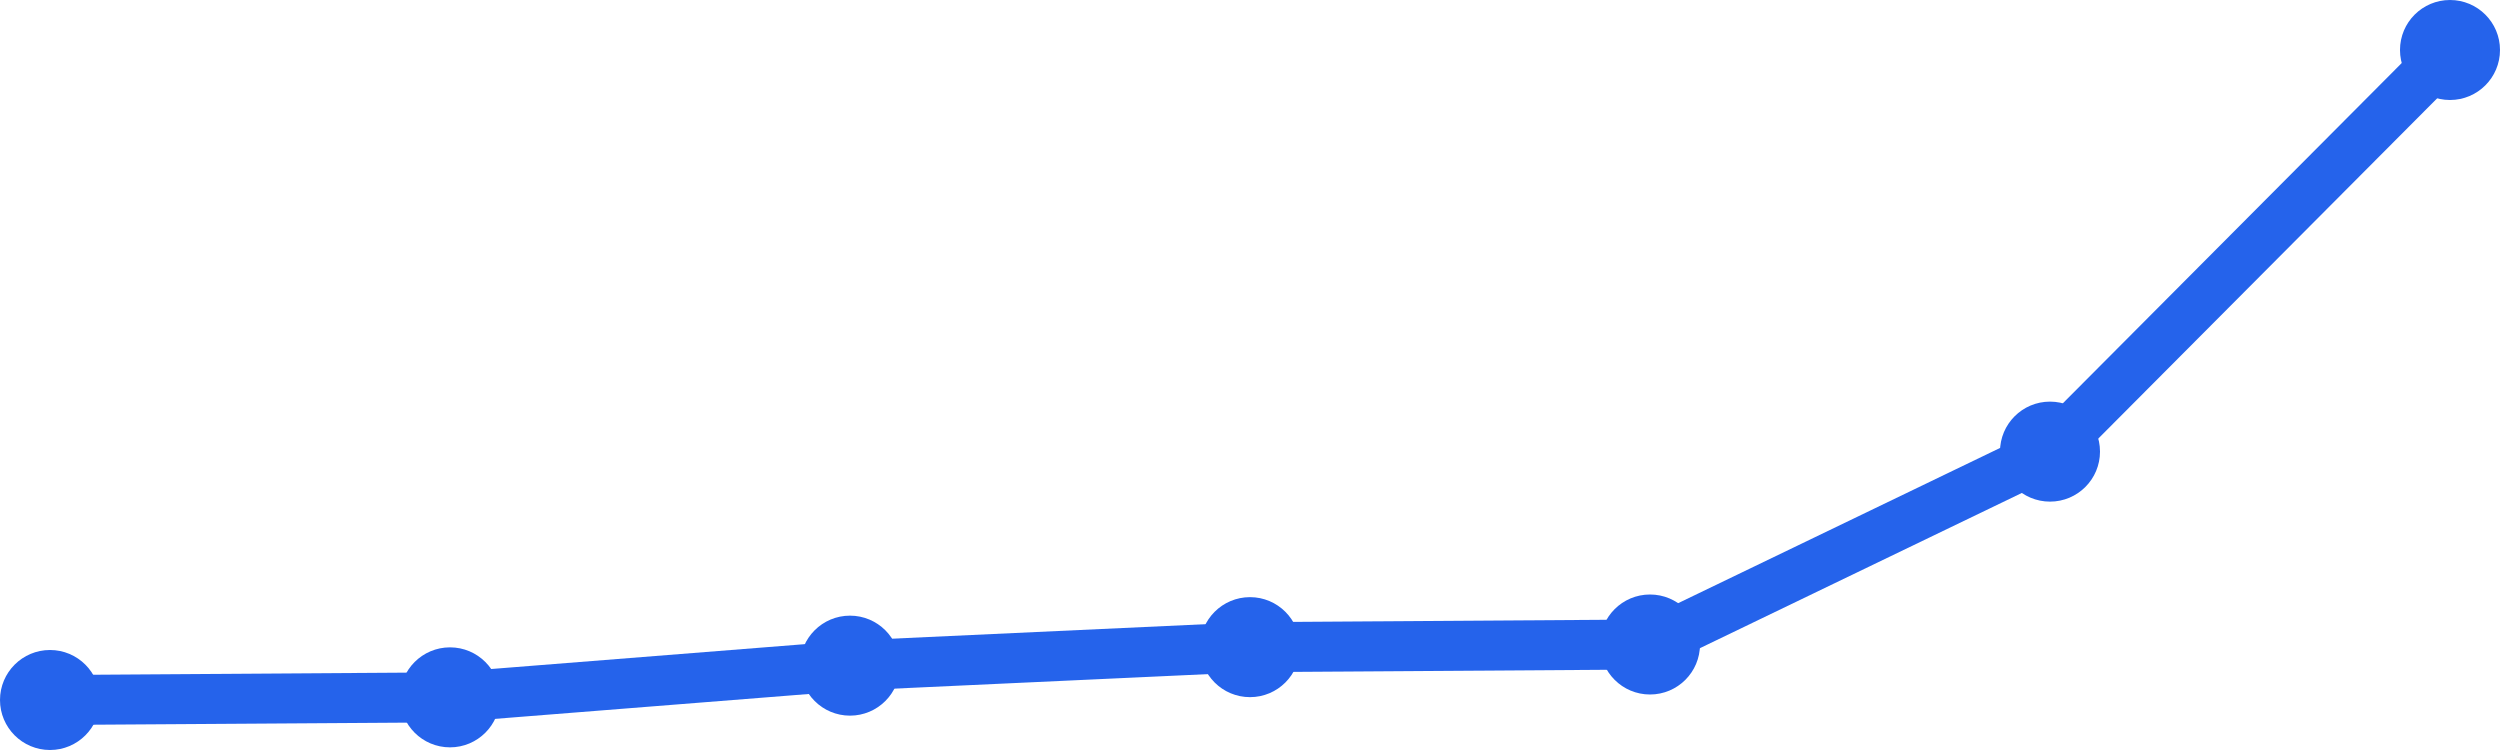
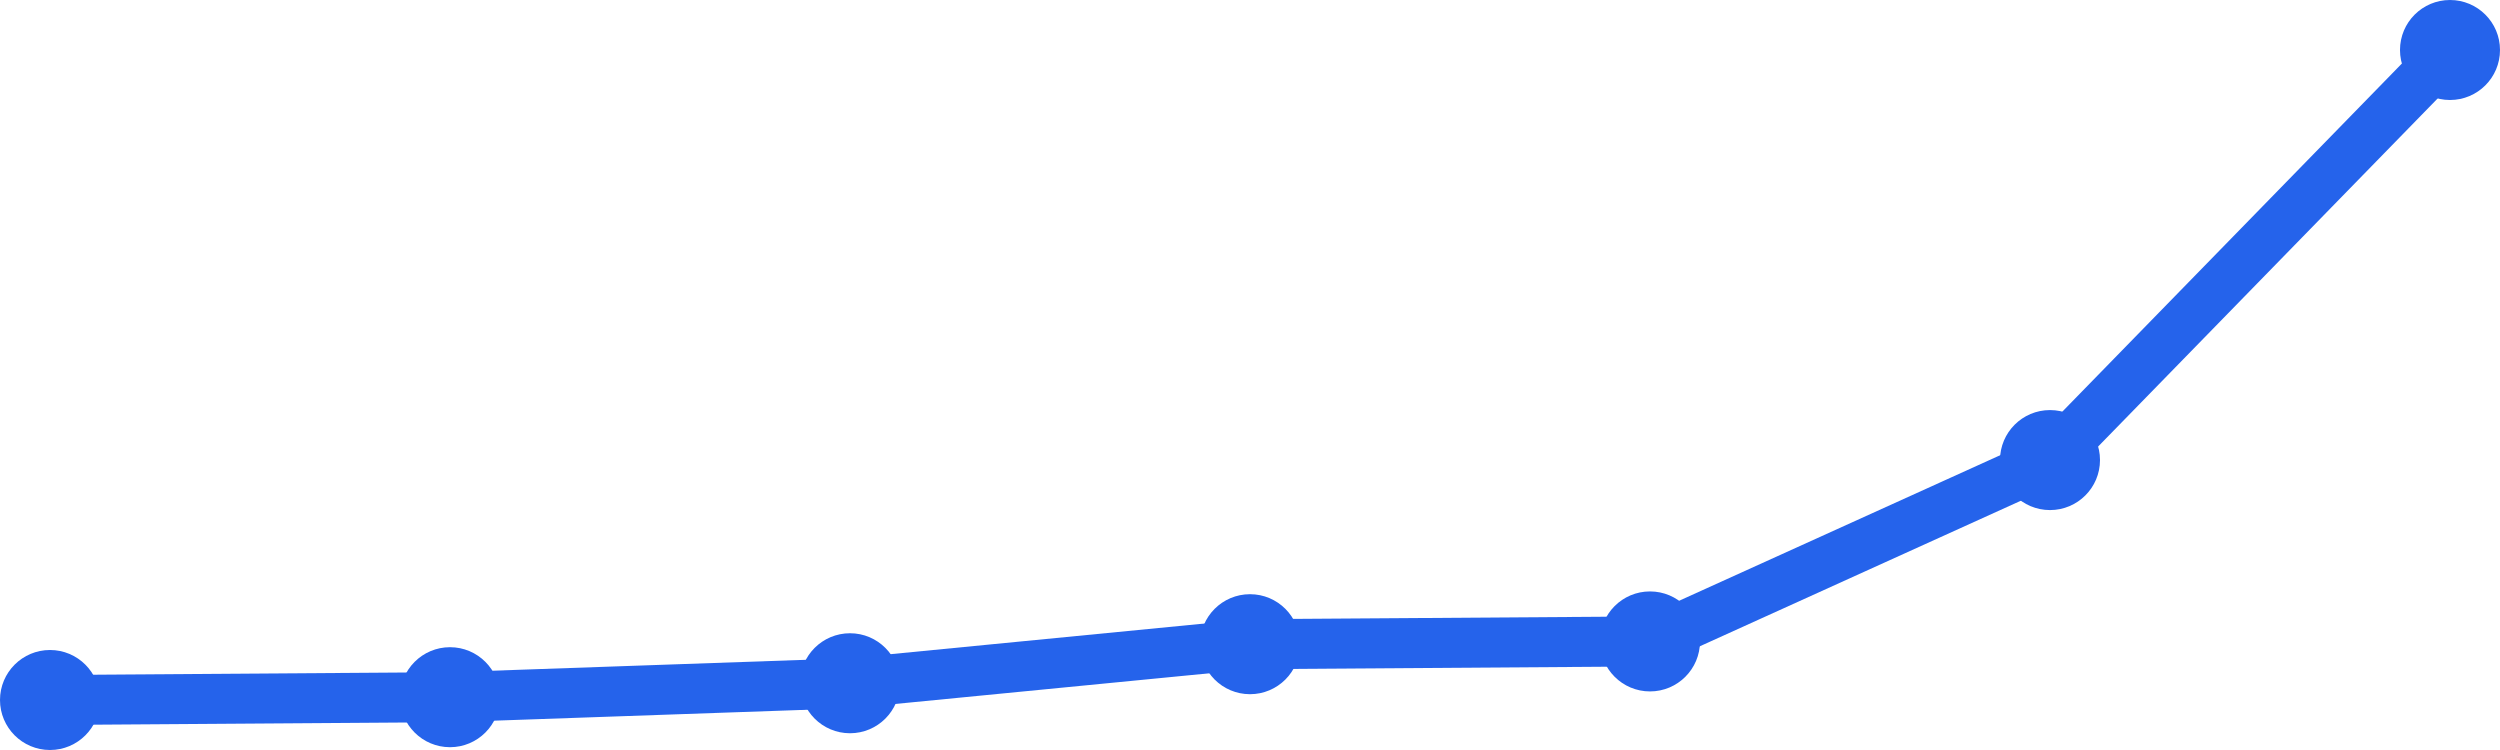
<svg xmlns="http://www.w3.org/2000/svg" width="100" height="30" viewBox="0 0 100 30">
-   <path d="M 2,28 L 18,27.894 L 34,26.626 L 50,25.886 L 66,25.78 L 82,18.065 L 98,2" fill="none" stroke="#2563eb" stroke-width="2" stroke-linecap="round" stroke-linejoin="round" />
+   <path d="M 2,28 L 18,27.888 L 34,27.33 L 50,25.768 L 66,25.657 L 82,18.403 L 98,2" fill="none" stroke="#2563eb" stroke-width="2" stroke-linecap="round" stroke-linejoin="round" />
  <circle cx="2" cy="28" r="2" fill="#2563eb" />
-   <circle cx="18" cy="27.894" r="2" fill="#2563eb" />
-   <circle cx="34" cy="26.626" r="2" fill="#2563eb" />
-   <circle cx="50" cy="25.886" r="2" fill="#2563eb" />
-   <circle cx="66" cy="25.78" r="2" fill="#2563eb" />
-   <circle cx="82" cy="18.065" r="2" fill="#2563eb" />
+   <circle cx="18" cy="27.888" r="2" fill="#2563eb" />
+   <circle cx="34" cy="27.33" r="2" fill="#2563eb" />
+   <circle cx="50" cy="25.768" r="2" fill="#2563eb" />
+   <circle cx="66" cy="25.657" r="2" fill="#2563eb" />
+   <circle cx="82" cy="18.403" r="2" fill="#2563eb" />
  <circle cx="98" cy="2" r="2" fill="#2563eb" />
</svg>
